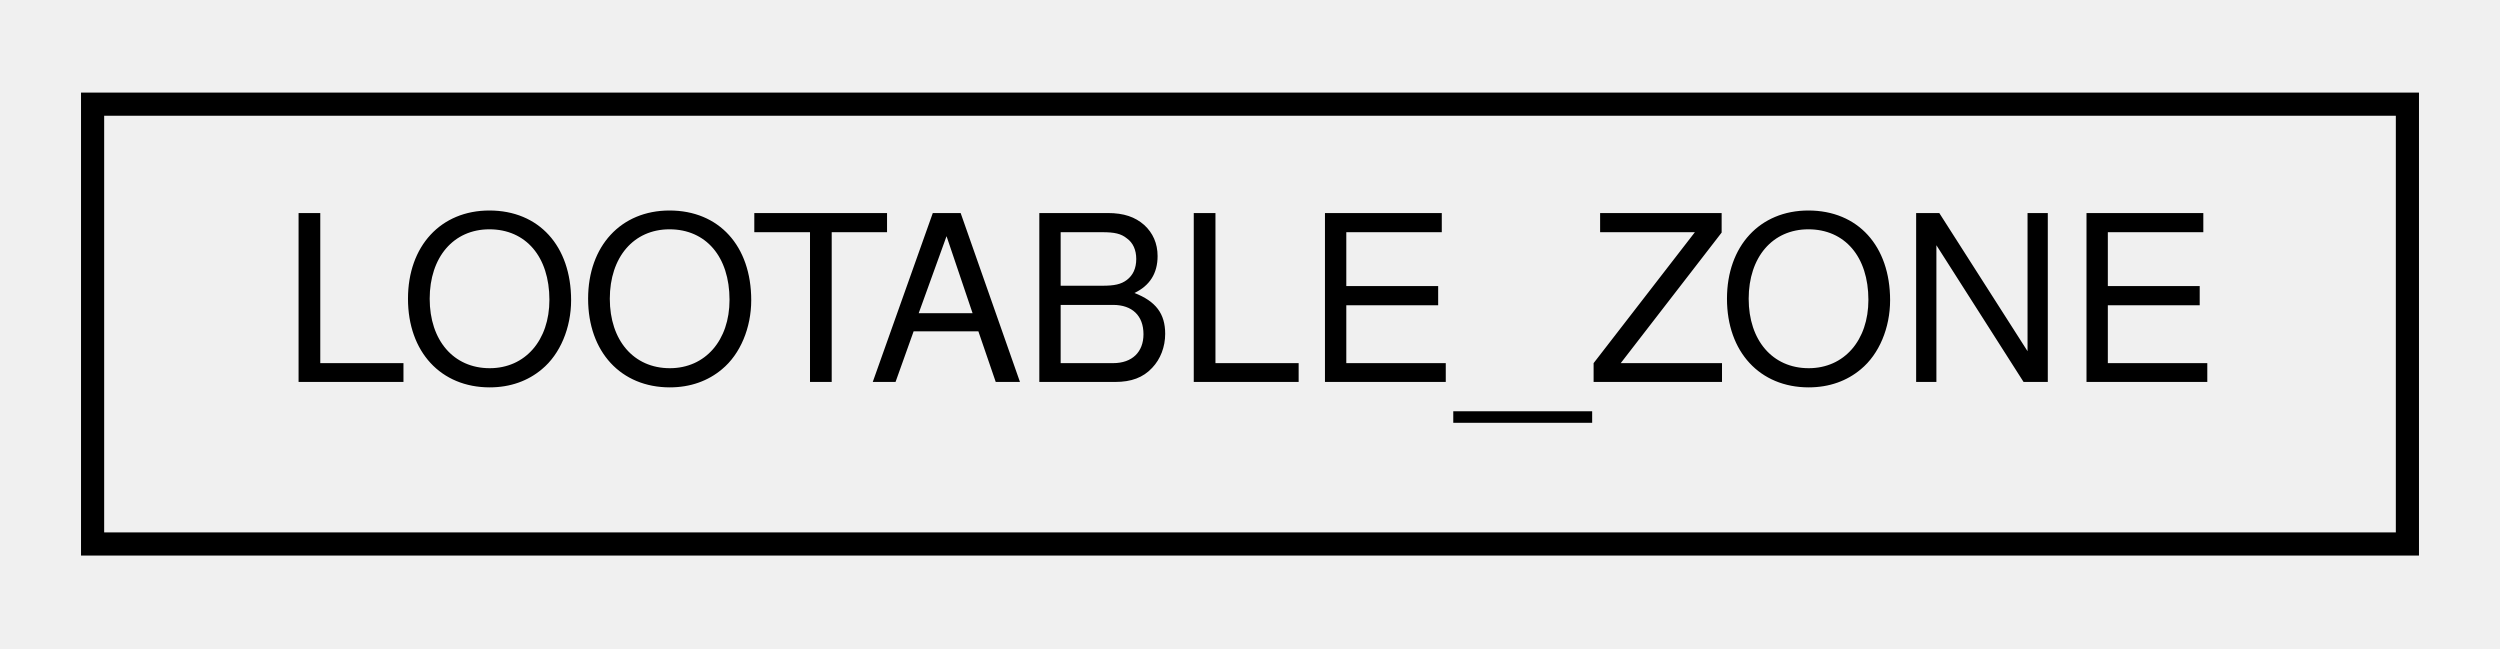
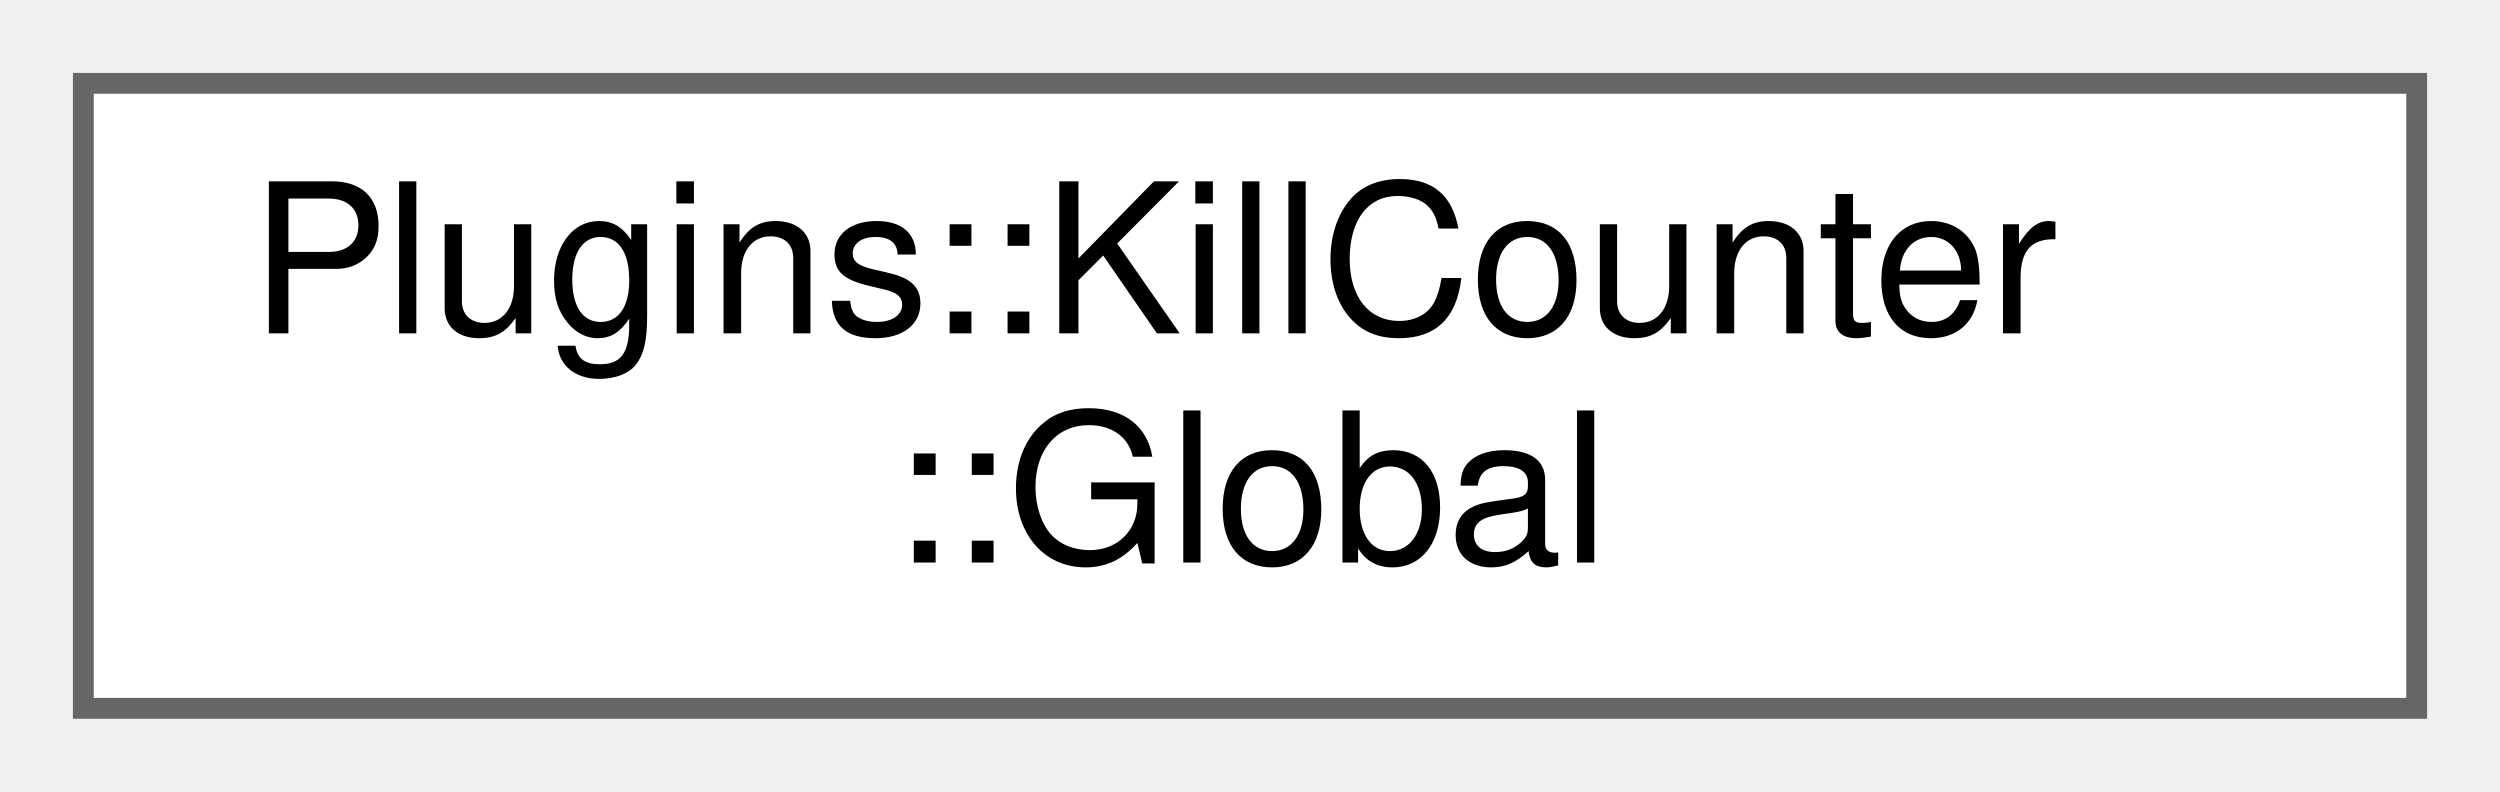
- <svg xmlns="http://www.w3.org/2000/svg" xmlns:xlink="http://www.w3.org/1999/xlink" width="108pt" height="28pt" viewBox="0.00 0.00 108.00 28.00">
-   <g id="graph0" class="graph" transform="scale(1 1) rotate(0) translate(4 24)">
+ <svg xmlns="http://www.w3.org/2000/svg" xmlns:xlink="http://www.w3.org/1999/xlink" width="120pt" height="38pt" viewBox="0.00 0.00 120.00 38.00">
+   <g id="graph0" class="graph" transform="scale(1 1) rotate(0) translate(4 34)">
    <g id="node1" class="node">
      <g id="a_node1">
-         <a xlink:href="struct_l_o_o_t_a_b_l_e___z_o_n_e.html" target="_top" xlink:title=" ">
-           <polygon fill="none" stroke="black" points="0,-0.5 0,-19.5 100,-19.5 100,-0.5 0,-0.5" />
-           <text text-anchor="middle" x="50" y="-7.5" font-family="Helvetica,sans-Serif" font-size="10.00">LOOTABLE_ZONE</text>
+         <a xlink:href="struct_plugins_1_1_kill_counter_1_1_global.html" target="_top" xlink:title="Global data for this plugin.">
+           <polygon fill="white" stroke="#666666" points="112,-30 0,-30 0,0 112,0 112,-30" />
+           <text text-anchor="start" x="8" y="-18" font-family="Helvetica,sans-Serif" font-size="10.00">Plugins::KillCounter</text>
+           <text text-anchor="middle" x="56" y="-7" font-family="Helvetica,sans-Serif" font-size="10.00">::Global</text>
        </a>
      </g>
    </g>
  </g>
</svg>
